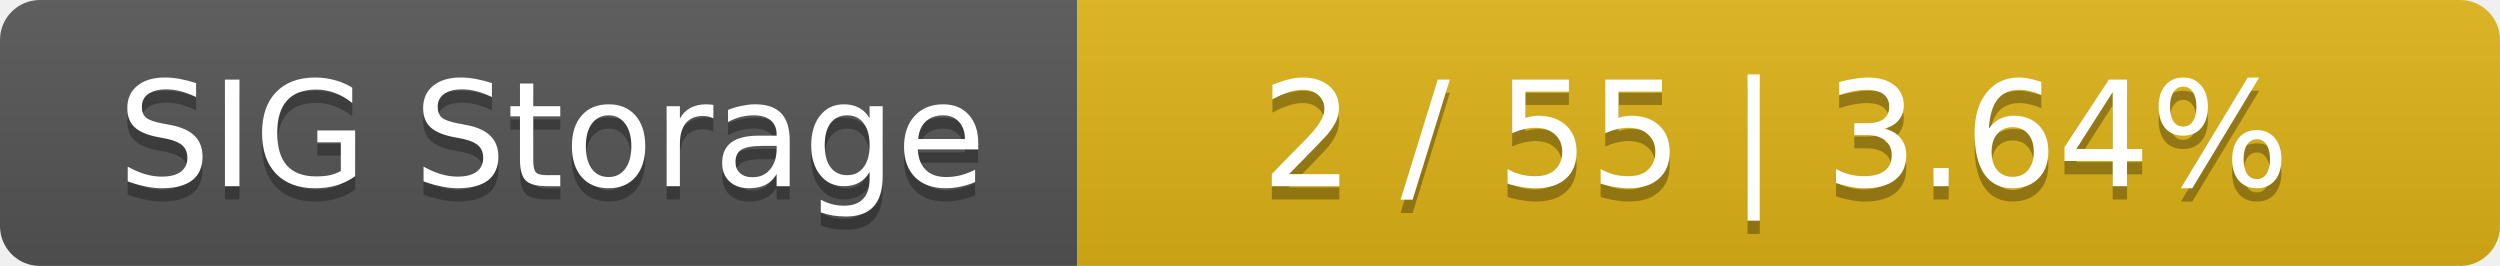
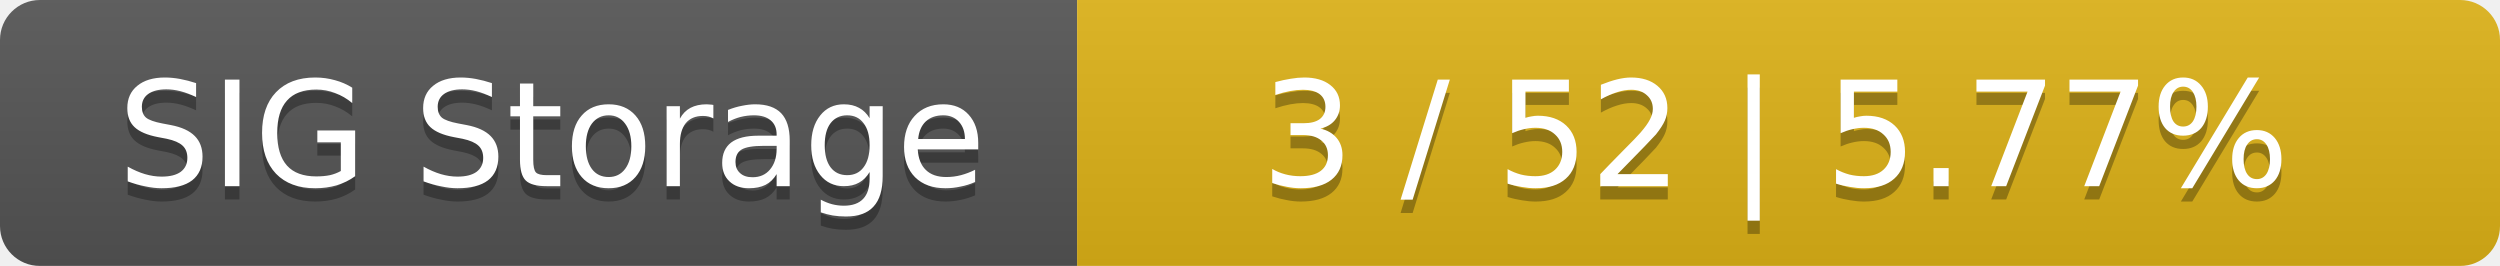
<svg xmlns="http://www.w3.org/2000/svg" width="188" height="20">
  <linearGradient id="smooth" x2="0" y2="100%">
    <stop offset="0" stop-color="#bbb" stop-opacity=".1" />
    <stop offset="1" stop-opacity=".1" />
  </linearGradient>
  <mask id="round">
    <rect width="188" height="20" rx="3" fill="#fff" />
  </mask>
  <g mask="url(#round)">
    <rect width="81" height="20" fill="#555" />
    <rect x="81" width="107" height="20" fill="#dfb317" />
    <rect width="188" height="20" fill="url(#smooth)" />
  </g>
  <g fill="#fff" text-anchor="middle" font-family="DejaVu Sans,Verdana,Geneva,sans-serif" font-size="11">
    <text x="41.5" y="15" fill="#010101" fill-opacity=".3">SIG Storage</text>
    <text x="41.5" y="14">SIG Storage</text>
-     <text x="133.5" y="15" fill="#010101" fill-opacity=".3">2 / 55    |    3.64%</text>
-     <text x="133.5" y="14">2 / 55    |    3.64%</text>
+     <text x="133.5" y="15" fill="#010101" fill-opacity=".3">3 / 52    |    5.77%</text>
+     <text x="133.5" y="14">3 / 52    |    5.77%</text>
  </g>
</svg>
